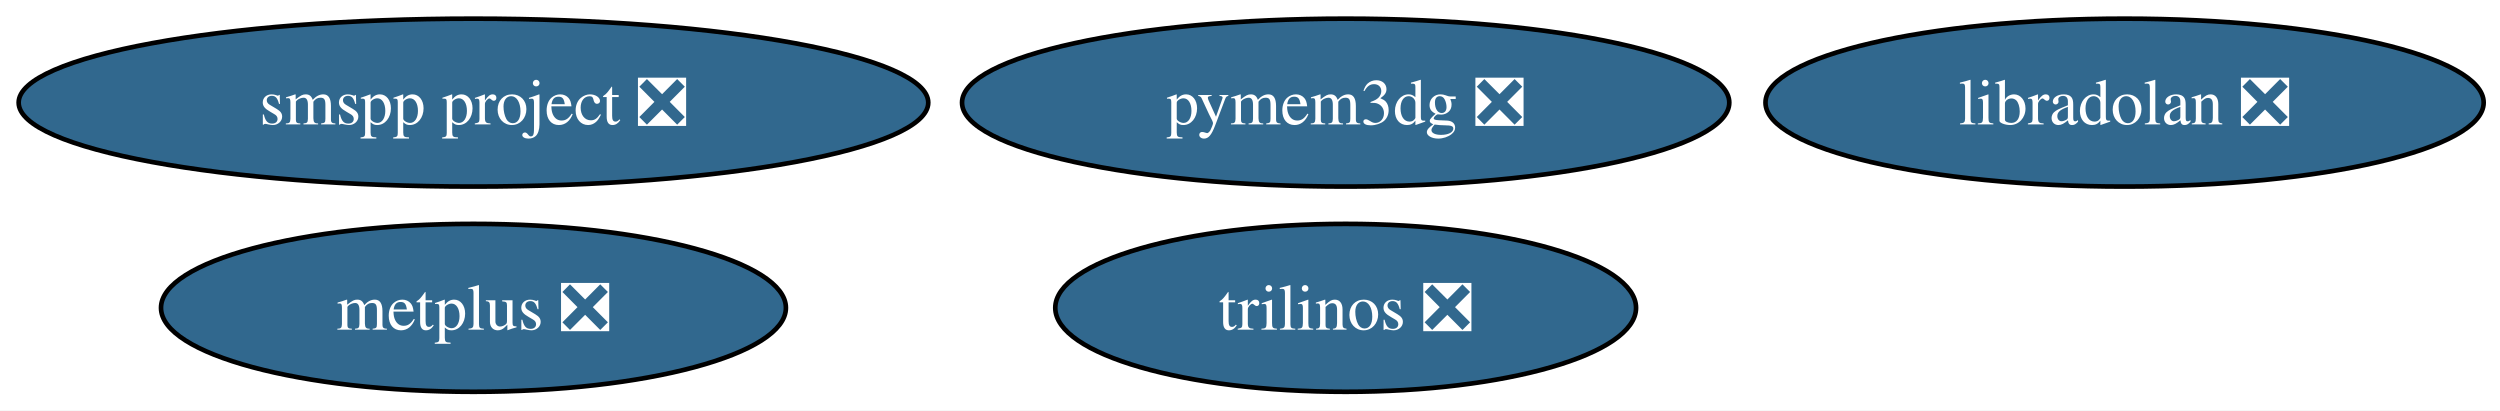
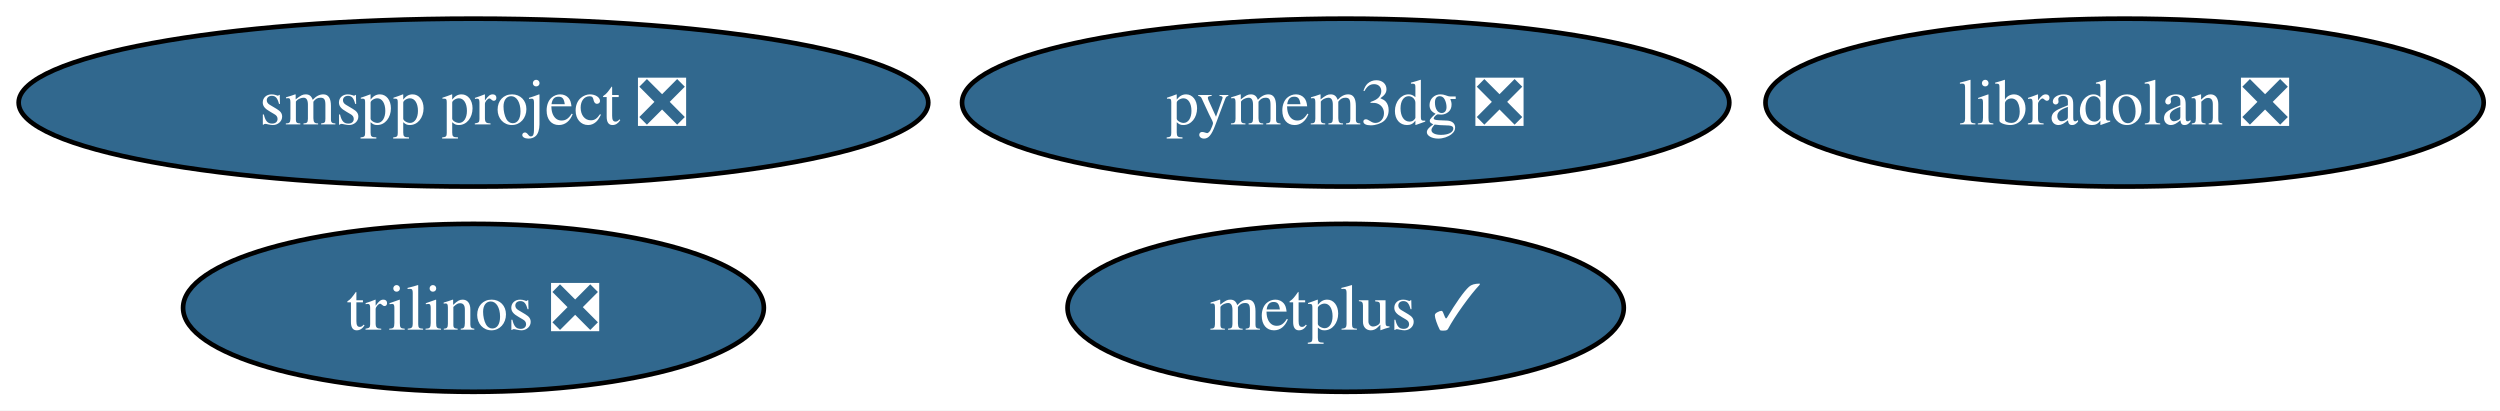
<svg xmlns="http://www.w3.org/2000/svg" xmlns:xlink="http://www.w3.org/1999/xlink" width="536pt" height="88pt" viewBox="0.00 0.00 536.00 88.00">
  <g id="graph0" class="graph" transform="scale(1 1) rotate(0) translate(4 84)">
    <polygon fill="white" stroke="none" points="-4,4 -4,-84 532.49,-84 532.49,4 -4,4" />
    <g id="node1" class="node">
      <g id="a_node1">
        <a xlink:href="https://github.com/conda-forge/libradolan-feedstock/pull/31" xlink:title="libradolan ❎">
          <ellipse fill="#31688e" stroke="black" cx="451.51" cy="-62" rx="76.99" ry="18" />
          <text xml:space="preserve" text-anchor="middle" x="451.51" y="-57.33" font-family="Times,serif" font-size="14.00" fill="white">libradolan ❎</text>
        </a>
      </g>
    </g>
    <g id="node2" class="node">
      <g id="a_node2">
-         <a xlink:href="https://github.com/conda-forge/metplus-feedstock/pull/24" xlink:title="metplus ❎">
-           <ellipse fill="#31688e" stroke="black" cx="97.51" cy="-18" rx="66.99" ry="18" />
-           <text xml:space="preserve" text-anchor="middle" x="97.51" y="-13.32" font-family="Times,serif" font-size="14.00" fill="white">metplus ❎</text>
+         <a xlink:href="https://github.com/conda-forge/metplus-feedstock/pull/24" xlink:title="metplus ✓">
+           <ellipse fill="#31688e" stroke="black" cx="284.51" cy="-18" rx="59.63" ry="18" />
+           <text xml:space="preserve" text-anchor="middle" x="284.51" y="-13.32" font-family="Times,serif" font-size="14.00" fill="white">metplus ✓</text>
        </a>
      </g>
    </g>
    <g id="node3" class="node">
      <g id="a_node3">
        <a xlink:href="https://github.com/conda-forge/pymem3dg-feedstock/pull/24" xlink:title="pymem3dg ❎">
          <ellipse fill="#31688e" stroke="black" cx="284.51" cy="-62" rx="82.25" ry="18" />
          <text xml:space="preserve" text-anchor="middle" x="284.51" y="-57.33" font-family="Times,serif" font-size="14.00" fill="white">pymem3dg ❎</text>
        </a>
      </g>
    </g>
    <g id="node4" class="node">
      <g id="a_node4">
        <a xlink:href="https://github.com/conda-forge/smspp-project-feedstock/pull/35" xlink:title="smspp project ❎">
          <ellipse fill="#31688e" stroke="black" cx="97.51" cy="-62" rx="97.51" ry="18" />
          <text xml:space="preserve" text-anchor="middle" x="97.51" y="-57.33" font-family="Times,serif" font-size="14.00" fill="white">smspp project ❎</text>
        </a>
      </g>
    </g>
    <g id="node5" class="node">
      <g id="a_node5">
        <a xlink:href="https://github.com/conda-forge/trilinos-feedstock/pull/89" xlink:title="trilinos ❎">
-           <ellipse fill="#31688e" stroke="black" cx="284.51" cy="-18" rx="62.26" ry="18" />
-           <text xml:space="preserve" text-anchor="middle" x="284.51" y="-13.32" font-family="Times,serif" font-size="14.00" fill="white">trilinos ❎</text>
+           <ellipse fill="#31688e" stroke="black" cx="97.51" cy="-18" rx="62.26" ry="18" />
+           <text xml:space="preserve" text-anchor="middle" x="97.51" y="-13.32" font-family="Times,serif" font-size="14.00" fill="white">trilinos ❎</text>
        </a>
      </g>
    </g>
  </g>
</svg>
